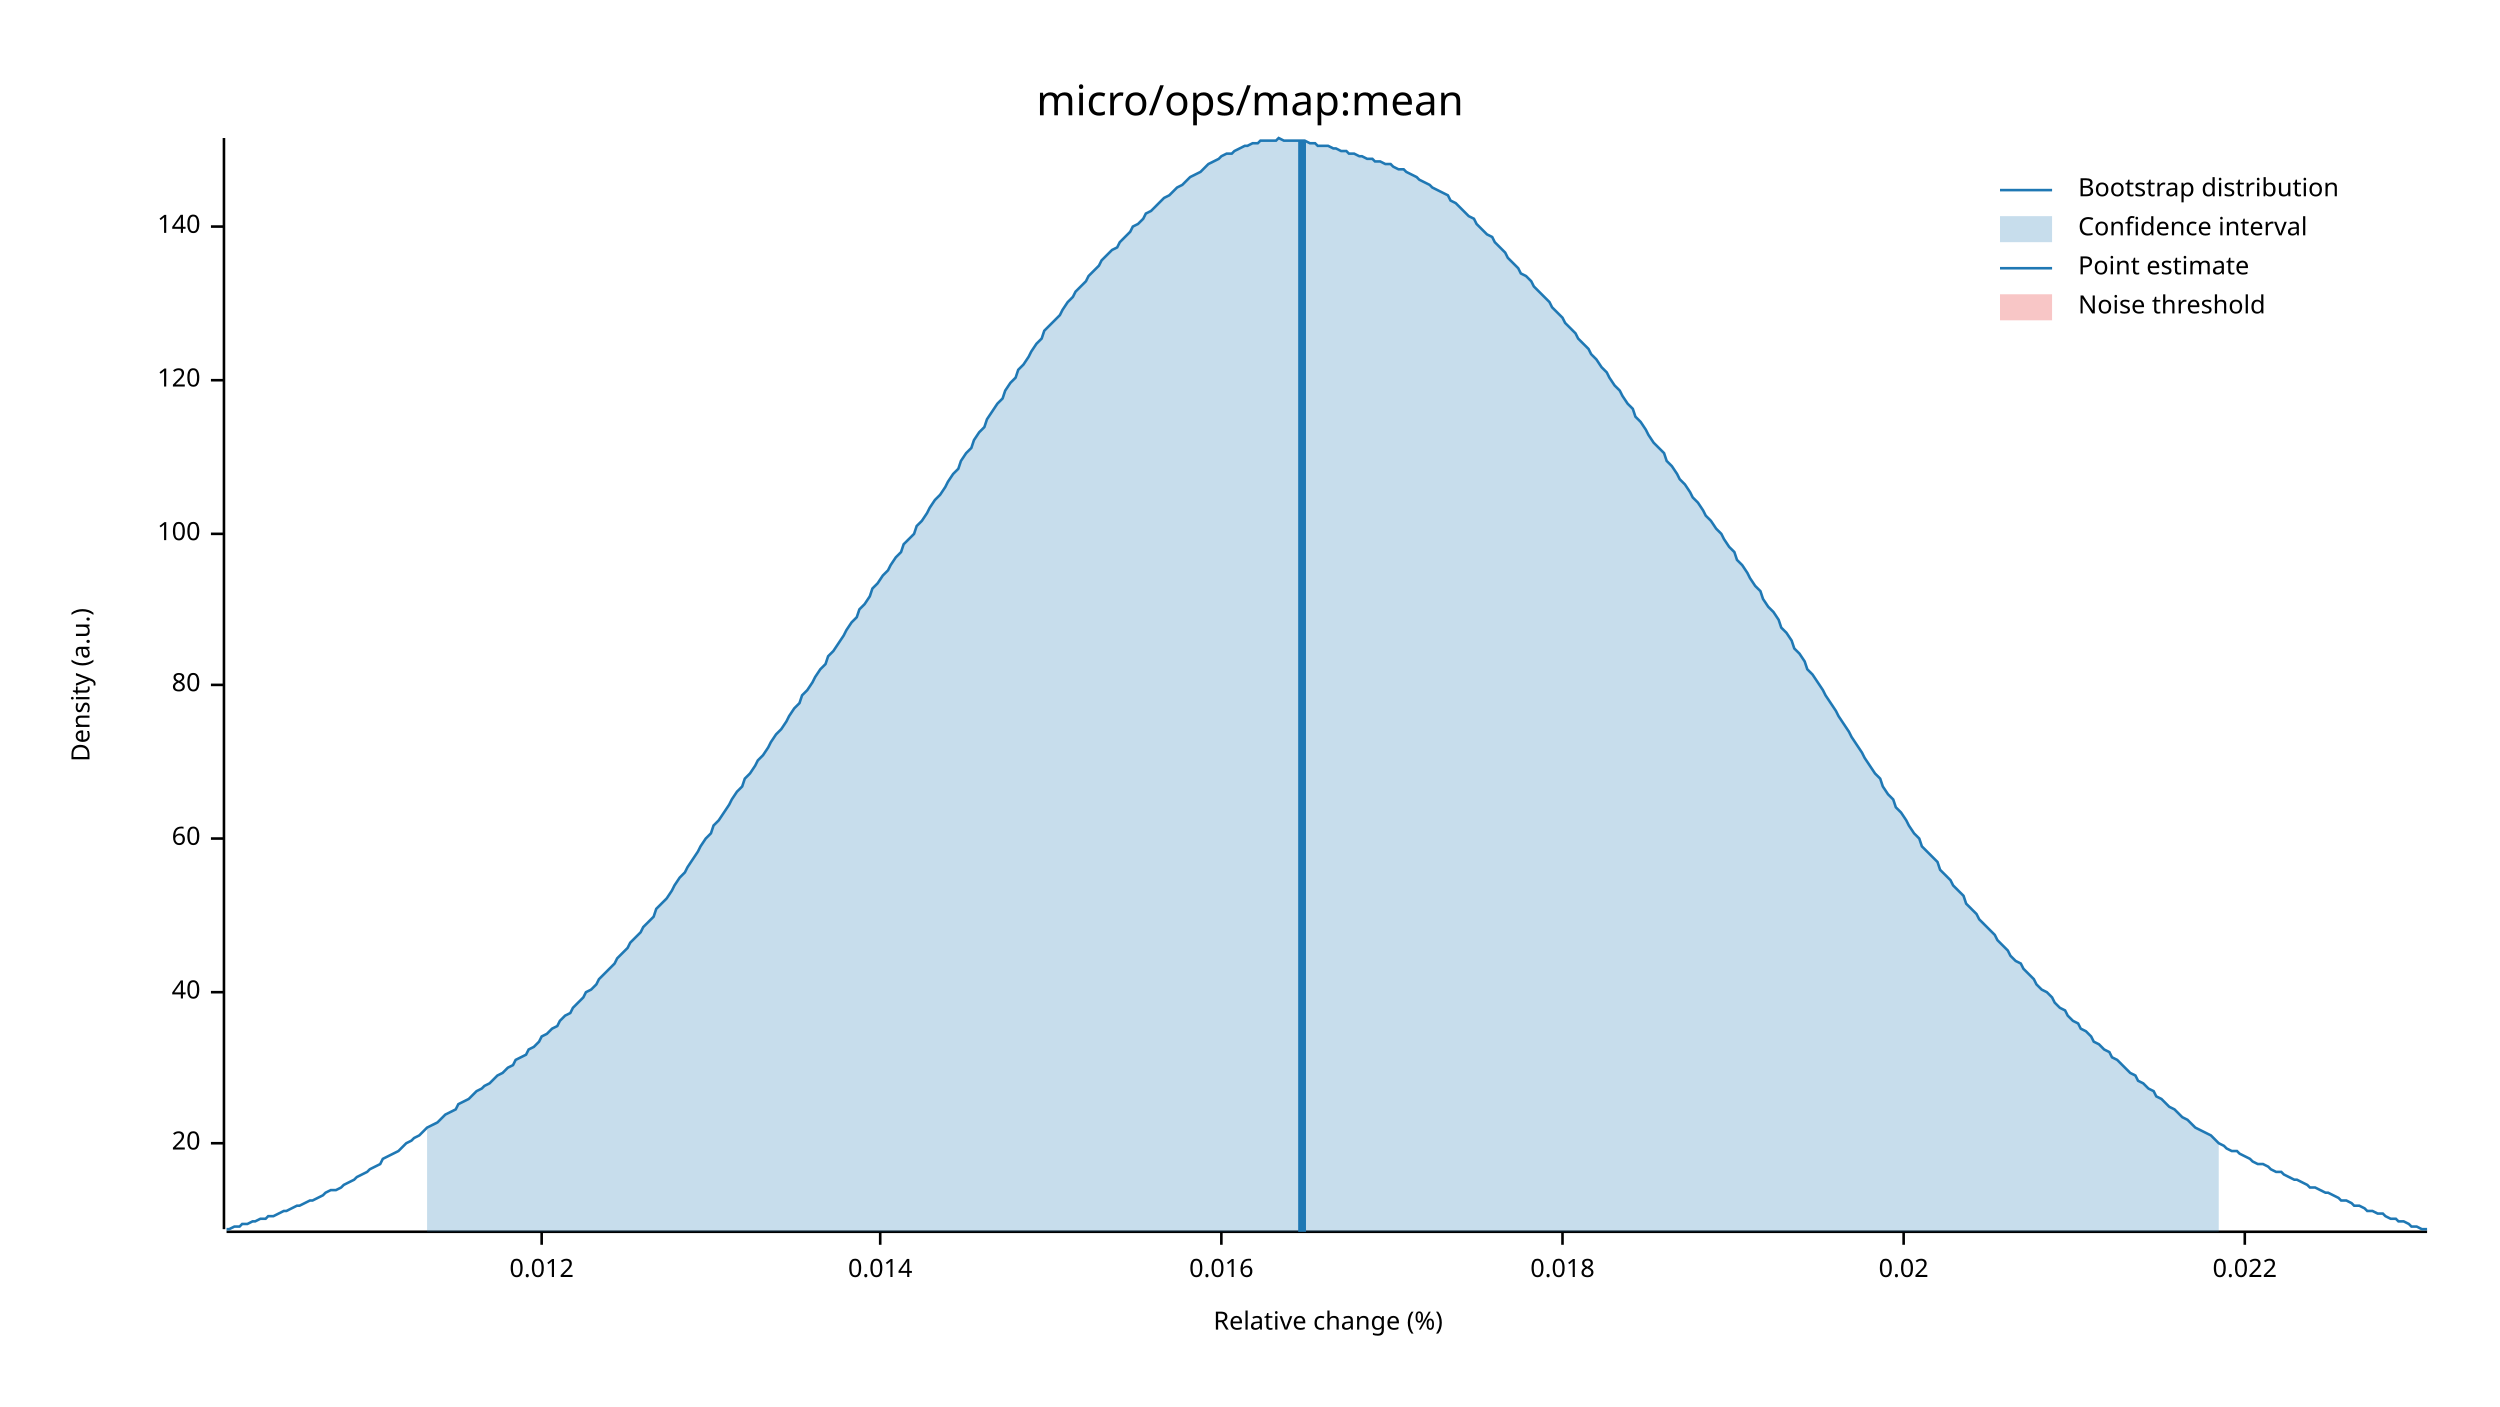
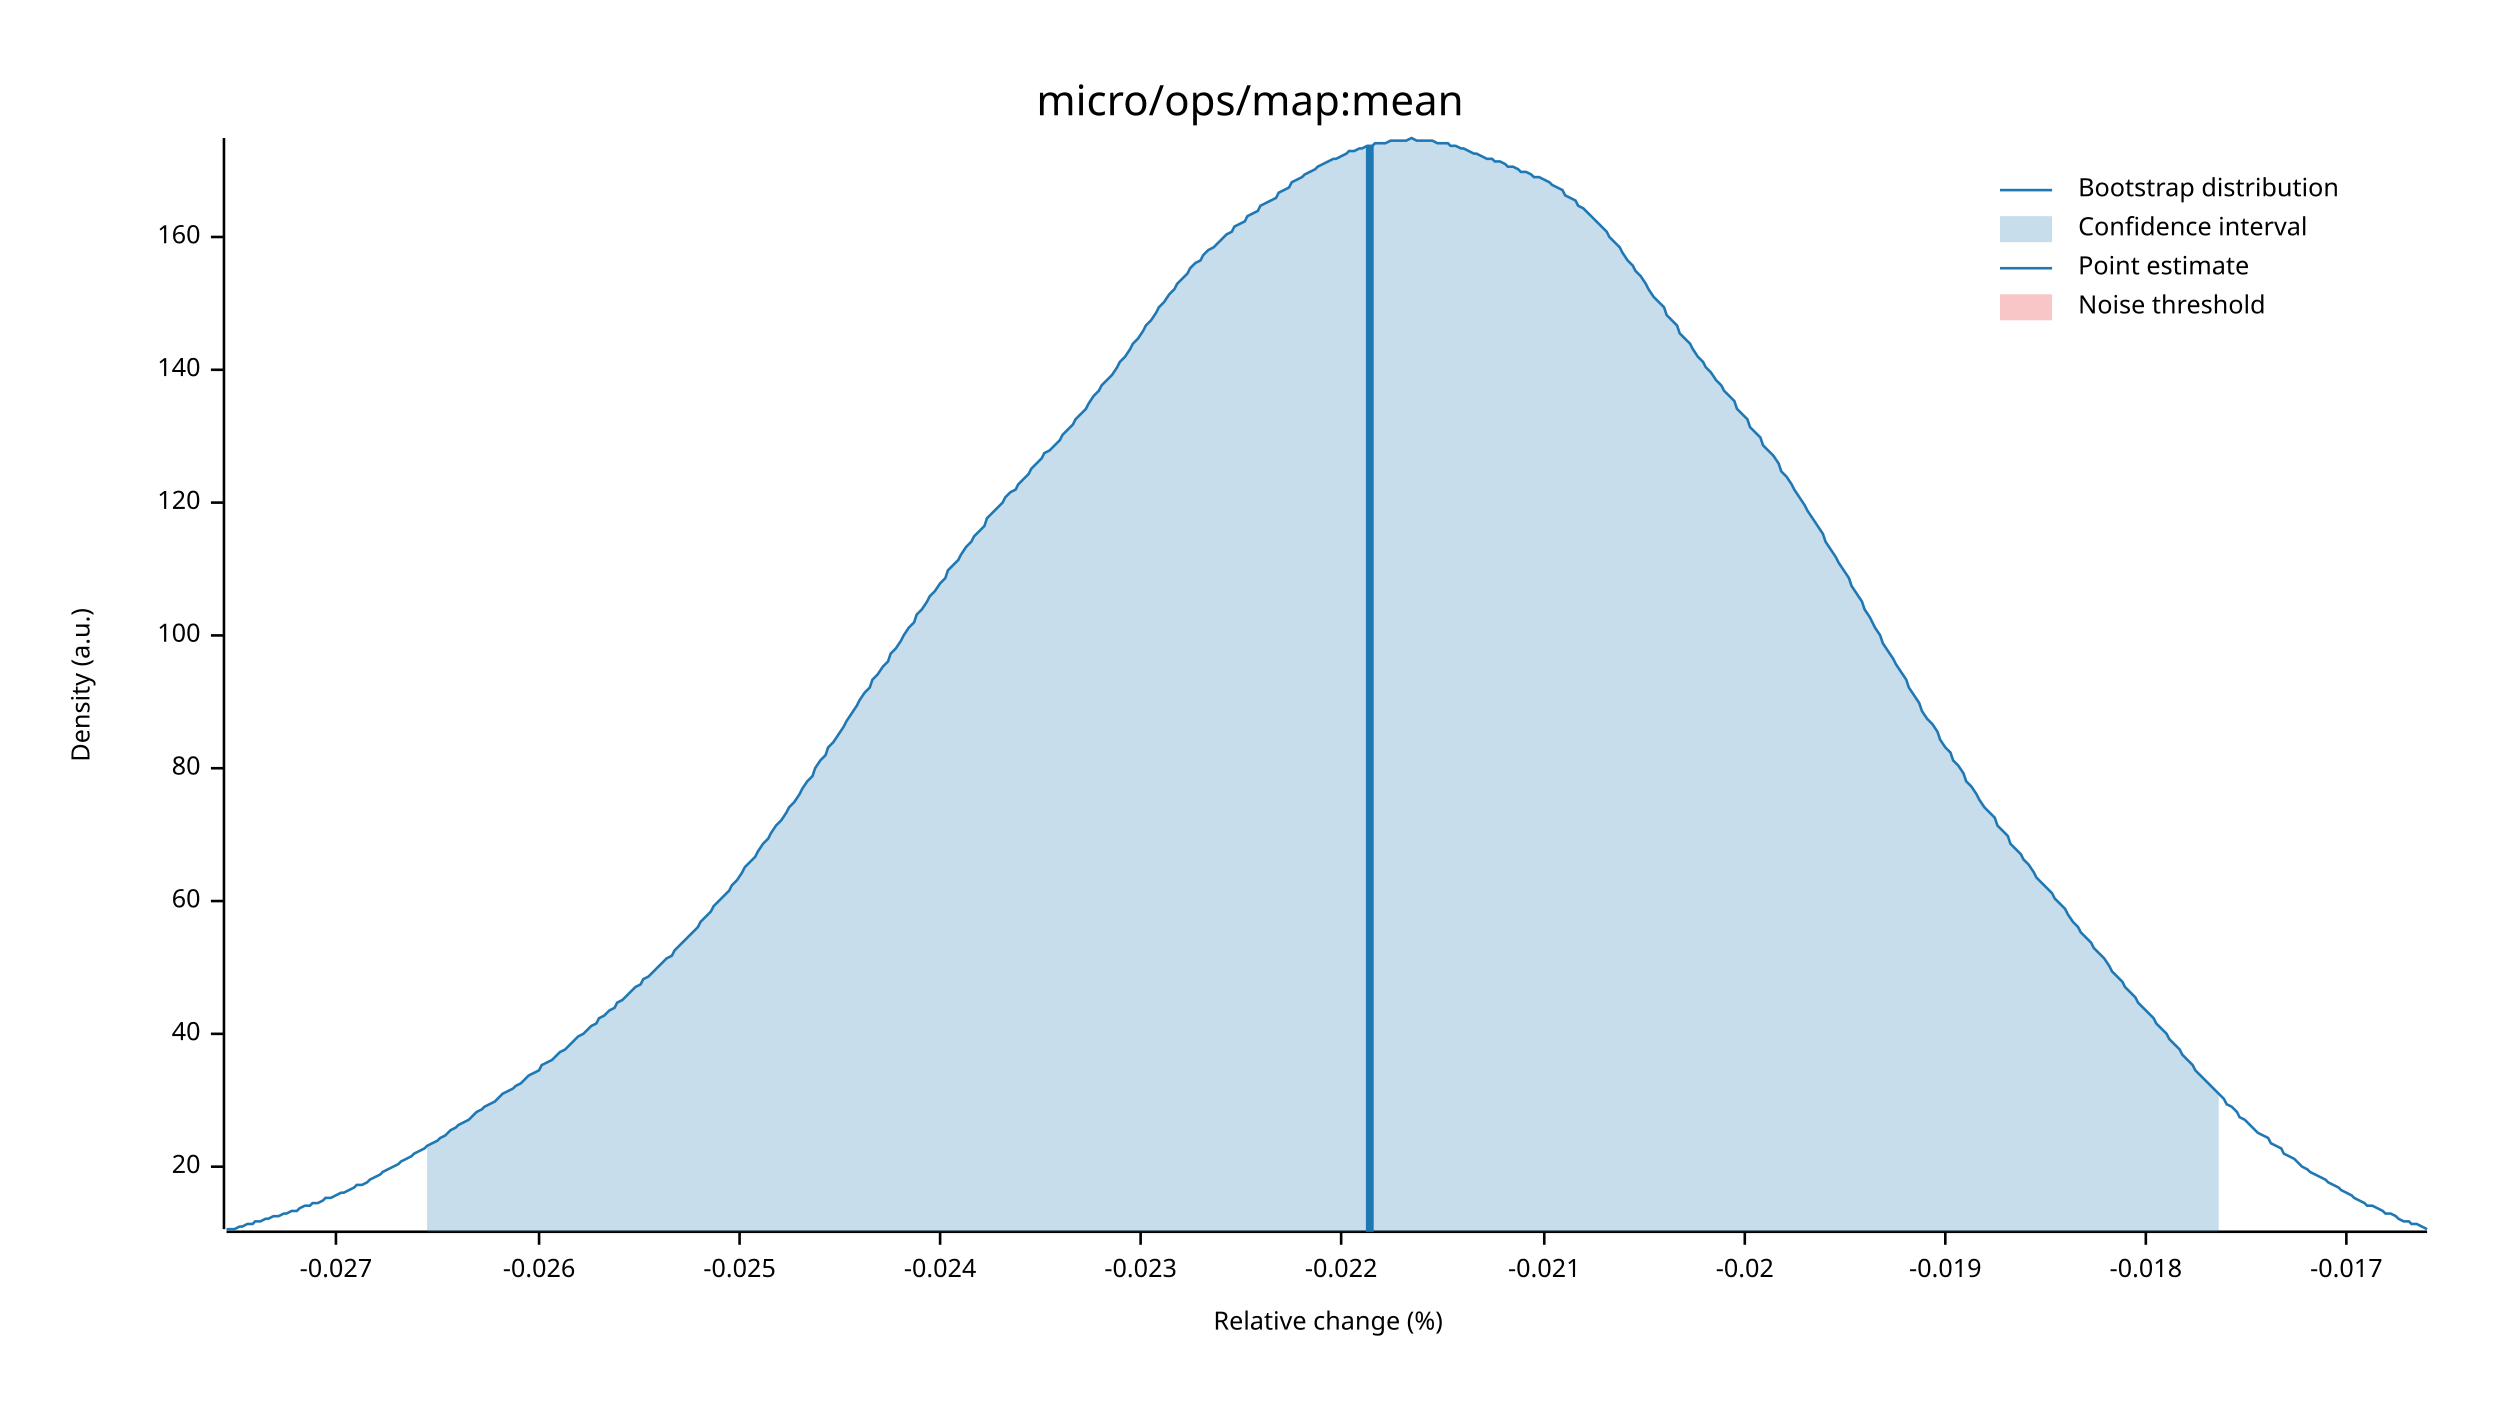
<svg xmlns="http://www.w3.org/2000/svg" width="960" height="540" viewBox="0 0 960 540">
  <text x="480" y="32" dy="0.76em" text-anchor="middle" font-family="sans-serif" font-size="16.129" opacity="1" fill="#000000">
micro/ops/map:mean
</text>
  <text x="27" y="263" dy="0.76em" text-anchor="middle" font-family="sans-serif" font-size="9.677" opacity="1" fill="#000000" transform="rotate(270, 27, 263)">
Density (a.u.)
</text>
  <text x="510" y="513" dy="-0.5ex" text-anchor="middle" font-family="sans-serif" font-size="9.677" opacity="1" fill="#000000">
Relative change (%)
</text>
  <polyline fill="none" opacity="1" stroke="#000000" stroke-width="1" points="86,53 86,472 " />
-   <text x="77" y="439" dy="0.5ex" text-anchor="end" font-family="sans-serif" font-size="9.677" opacity="1" fill="#000000">
+   <text x="77" y="448" dy="0.5ex" text-anchor="end" font-family="sans-serif" font-size="9.677" opacity="1" fill="#000000">
20
</text>
-   <polyline fill="none" opacity="1" stroke="#000000" stroke-width="1" points="81,439 86,439 " />
-   <text x="77" y="381" dy="0.5ex" text-anchor="end" font-family="sans-serif" font-size="9.677" opacity="1" fill="#000000">
+   <polyline fill="none" opacity="1" stroke="#000000" stroke-width="1" points="81,448 86,448 " />
+   <text x="77" y="397" dy="0.5ex" text-anchor="end" font-family="sans-serif" font-size="9.677" opacity="1" fill="#000000">
40
</text>
-   <polyline fill="none" opacity="1" stroke="#000000" stroke-width="1" points="81,381 86,381 " />
-   <text x="77" y="322" dy="0.5ex" text-anchor="end" font-family="sans-serif" font-size="9.677" opacity="1" fill="#000000">
+   <polyline fill="none" opacity="1" stroke="#000000" stroke-width="1" points="81,397 86,397 " />
+   <text x="77" y="346" dy="0.5ex" text-anchor="end" font-family="sans-serif" font-size="9.677" opacity="1" fill="#000000">
60
</text>
-   <polyline fill="none" opacity="1" stroke="#000000" stroke-width="1" points="81,322 86,322 " />
-   <text x="77" y="263" dy="0.5ex" text-anchor="end" font-family="sans-serif" font-size="9.677" opacity="1" fill="#000000">
+   <polyline fill="none" opacity="1" stroke="#000000" stroke-width="1" points="81,346 86,346 " />
+   <text x="77" y="295" dy="0.5ex" text-anchor="end" font-family="sans-serif" font-size="9.677" opacity="1" fill="#000000">
80
</text>
-   <polyline fill="none" opacity="1" stroke="#000000" stroke-width="1" points="81,263 86,263 " />
-   <text x="77" y="205" dy="0.5ex" text-anchor="end" font-family="sans-serif" font-size="9.677" opacity="1" fill="#000000">
+   <polyline fill="none" opacity="1" stroke="#000000" stroke-width="1" points="81,295 86,295 " />
+   <text x="77" y="244" dy="0.5ex" text-anchor="end" font-family="sans-serif" font-size="9.677" opacity="1" fill="#000000">
100
</text>
-   <polyline fill="none" opacity="1" stroke="#000000" stroke-width="1" points="81,205 86,205 " />
-   <text x="77" y="146" dy="0.5ex" text-anchor="end" font-family="sans-serif" font-size="9.677" opacity="1" fill="#000000">
+   <polyline fill="none" opacity="1" stroke="#000000" stroke-width="1" points="81,244 86,244 " />
+   <text x="77" y="193" dy="0.5ex" text-anchor="end" font-family="sans-serif" font-size="9.677" opacity="1" fill="#000000">
120
</text>
-   <polyline fill="none" opacity="1" stroke="#000000" stroke-width="1" points="81,146 86,146 " />
-   <text x="77" y="87" dy="0.5ex" text-anchor="end" font-family="sans-serif" font-size="9.677" opacity="1" fill="#000000">
+   <polyline fill="none" opacity="1" stroke="#000000" stroke-width="1" points="81,193 86,193 " />
+   <text x="77" y="142" dy="0.5ex" text-anchor="end" font-family="sans-serif" font-size="9.677" opacity="1" fill="#000000">
140
</text>
-   <polyline fill="none" opacity="1" stroke="#000000" stroke-width="1" points="81,87 86,87 " />
+   <polyline fill="none" opacity="1" stroke="#000000" stroke-width="1" points="81,142 86,142 " />
+   <text x="77" y="91" dy="0.5ex" text-anchor="end" font-family="sans-serif" font-size="9.677" opacity="1" fill="#000000">
+ 160
+ </text>
+   <polyline fill="none" opacity="1" stroke="#000000" stroke-width="1" points="81,91 86,91 " />
  <polyline fill="none" opacity="1" stroke="#000000" stroke-width="1" points="87,473 932,473 " />
-   <text x="208" y="483" dy="0.76em" text-anchor="middle" font-family="sans-serif" font-size="9.677" opacity="1" fill="#000000">
- 0.012
+   <text x="129" y="483" dy="0.76em" text-anchor="middle" font-family="sans-serif" font-size="9.677" opacity="1" fill="#000000">
+ -0.027
</text>
-   <polyline fill="none" opacity="1" stroke="#000000" stroke-width="1" points="208,473 208,478 " />
-   <text x="338" y="483" dy="0.76em" text-anchor="middle" font-family="sans-serif" font-size="9.677" opacity="1" fill="#000000">
- 0.014
+   <polyline fill="none" opacity="1" stroke="#000000" stroke-width="1" points="129,473 129,478 " />
+   <text x="207" y="483" dy="0.76em" text-anchor="middle" font-family="sans-serif" font-size="9.677" opacity="1" fill="#000000">
+ -0.026
</text>
-   <polyline fill="none" opacity="1" stroke="#000000" stroke-width="1" points="338,473 338,478 " />
-   <text x="469" y="483" dy="0.76em" text-anchor="middle" font-family="sans-serif" font-size="9.677" opacity="1" fill="#000000">
- 0.016
+   <polyline fill="none" opacity="1" stroke="#000000" stroke-width="1" points="207,473 207,478 " />
+   <text x="284" y="483" dy="0.76em" text-anchor="middle" font-family="sans-serif" font-size="9.677" opacity="1" fill="#000000">
+ -0.025
</text>
-   <polyline fill="none" opacity="1" stroke="#000000" stroke-width="1" points="469,473 469,478 " />
-   <text x="600" y="483" dy="0.76em" text-anchor="middle" font-family="sans-serif" font-size="9.677" opacity="1" fill="#000000">
- 0.018
+   <polyline fill="none" opacity="1" stroke="#000000" stroke-width="1" points="284,473 284,478 " />
+   <text x="361" y="483" dy="0.76em" text-anchor="middle" font-family="sans-serif" font-size="9.677" opacity="1" fill="#000000">
+ -0.024
</text>
-   <polyline fill="none" opacity="1" stroke="#000000" stroke-width="1" points="600,473 600,478 " />
-   <text x="731" y="483" dy="0.76em" text-anchor="middle" font-family="sans-serif" font-size="9.677" opacity="1" fill="#000000">
- 0.02
+   <polyline fill="none" opacity="1" stroke="#000000" stroke-width="1" points="361,473 361,478 " />
+   <text x="438" y="483" dy="0.76em" text-anchor="middle" font-family="sans-serif" font-size="9.677" opacity="1" fill="#000000">
+ -0.023
</text>
-   <polyline fill="none" opacity="1" stroke="#000000" stroke-width="1" points="731,473 731,478 " />
-   <text x="862" y="483" dy="0.76em" text-anchor="middle" font-family="sans-serif" font-size="9.677" opacity="1" fill="#000000">
- 0.022
+   <polyline fill="none" opacity="1" stroke="#000000" stroke-width="1" points="438,473 438,478 " />
+   <text x="515" y="483" dy="0.76em" text-anchor="middle" font-family="sans-serif" font-size="9.677" opacity="1" fill="#000000">
+ -0.022
</text>
-   <polyline fill="none" opacity="1" stroke="#000000" stroke-width="1" points="862,473 862,478 " />
-   <polyline fill="none" opacity="1" stroke="#1F78B4" stroke-width="1" points="87,472 88,472 90,471 92,471 93,470 95,470 97,469 98,469 100,468 102,468 103,467 105,467 107,466 109,465 110,465 112,464 114,463 115,463 117,462 119,461 120,461 122,460 124,459 125,458 127,457 129,457 131,456 132,455 134,454 136,453 137,452 139,451 141,450 142,449 144,448 146,447 147,445 149,444 151,443 153,442 154,441 156,439 158,438 159,437 161,436 163,434 164,433 166,432 168,431 169,430 171,428 173,427 175,426 176,424 178,423 180,422 181,421 183,419 185,418 186,417 188,416 190,414 191,413 193,412 195,410 197,409 198,407 200,406 202,405 203,403 205,402 207,400 208,398 210,397 212,395 214,394 215,392 217,390 219,389 220,387 222,385 224,383 225,381 227,380 229,378 230,376 232,374 234,372 236,370 237,368 239,366 241,364 242,362 244,360 246,358 247,356 249,354 251,352 252,349 254,347 256,345 258,342 259,340 261,337 263,335 264,333 266,330 268,327 269,325 271,322 273,320 274,317 276,315 278,312 280,309 281,307 283,304 285,302 286,299 288,297 290,294 291,292 293,290 295,287 296,285 298,282 300,280 302,277 303,275 305,272 307,270 308,267 310,265 312,262 313,260 315,257 317,255 318,252 320,250 322,247 324,244 325,242 327,239 329,237 330,234 332,232 334,229 335,226 337,224 339,221 341,219 342,217 344,214 346,212 347,209 349,207 351,205 352,202 354,200 356,197 357,195 359,192 361,190 363,187 364,185 366,182 368,180 369,177 371,174 373,172 374,169 376,166 378,164 379,161 381,158 383,155 385,153 386,150 388,147 390,145 391,142 393,140 395,137 396,135 398,132 400,130 401,127 403,125 405,123 407,121 408,119 410,116 412,114 413,112 415,110 417,108 418,106 420,104 422,102 423,100 425,98 427,96 429,95 430,93 432,91 434,89 435,87 437,86 439,84 440,82 442,81 444,79 445,78 447,76 449,75 451,73 452,72 454,71 456,69 457,68 459,67 461,66 462,65 464,63 466,62 468,61 469,60 471,59 473,59 474,58 476,57 478,56 479,56 481,55 483,55 484,54 486,54 488,54 490,54 491,53 493,54 495,54 496,54 498,54 500,54 501,54 503,55 505,55 506,56 508,56 510,56 512,57 513,57 515,58 517,58 518,59 520,59 522,60 523,60 525,61 527,61 528,62 530,62 532,63 534,63 535,64 537,65 539,65 540,66 542,67 544,68 545,69 547,70 549,71 550,72 552,73 554,74 556,75 557,77 559,78 561,80 562,81 564,83 566,84 567,86 569,88 571,90 573,91 574,93 576,95 578,97 579,99 581,101 583,103 584,105 586,106 588,108 589,110 591,112 593,114 595,116 596,118 598,120 600,122 601,124 603,126 605,128 606,130 608,132 610,134 611,136 613,138 615,141 617,143 618,145 620,148 622,150 623,152 625,155 627,157 628,160 630,162 632,165 633,167 635,170 637,172 639,174 640,177 642,179 644,182 645,184 647,186 649,189 650,191 652,193 654,196 655,198 657,200 659,203 661,205 662,207 664,210 666,212 667,215 669,217 671,220 672,222 674,225 676,227 677,230 679,233 681,235 683,238 684,241 686,243 688,246 689,249 691,251 693,254 694,257 696,259 698,262 700,265 701,267 703,270 705,273 706,275 708,278 710,281 711,283 713,286 715,289 716,291 718,294 720,297 722,299 723,302 725,305 727,307 728,310 730,312 732,315 733,317 735,320 737,322 738,325 740,327 742,329 744,331 745,334 747,336 749,338 750,340 752,342 754,344 755,347 757,349 759,351 760,353 762,355 764,357 766,359 767,361 769,363 771,365 772,367 774,369 776,370 777,372 779,374 781,376 782,378 784,380 786,381 788,383 789,385 791,387 793,388 794,390 796,392 798,393 799,395 801,396 803,398 804,400 806,401 808,403 810,404 811,406 813,407 815,409 816,410 818,412 820,413 821,415 823,416 825,418 827,419 828,421 830,422 832,424 833,425 835,426 837,428 838,429 840,430 842,432 843,433 845,434 847,435 849,436 850,437 852,439 854,440 855,441 857,442 859,442 860,443 862,444 864,445 865,446 867,447 869,447 871,448 872,449 874,450 876,450 877,451 879,452 881,453 882,453 884,454 886,455 887,456 889,456 891,457 893,458 894,458 896,459 898,460 899,461 901,461 903,462 904,463 906,463 908,464 909,465 911,465 913,466 915,466 916,467 918,468 920,468 921,469 923,469 925,470 926,471 928,471 930,472 932,472 " />
-   <polygon opacity="0.25" fill="#1F78B4" points="164,433 166,432 168,431 169,430 171,428 173,427 175,426 176,424 178,423 180,422 181,421 183,419 185,418 186,417 188,416 190,414 191,413 193,412 195,410 197,409 198,407 200,406 202,405 203,403 205,402 207,400 208,398 210,397 212,395 214,394 215,392 217,390 219,389 220,387 222,385 224,383 225,381 227,380 229,378 230,376 232,374 234,372 236,370 237,368 239,366 241,364 242,362 244,360 246,358 247,356 249,354 251,352 252,349 254,347 256,345 258,342 259,340 261,337 263,335 264,333 266,330 268,327 269,325 271,322 273,320 274,317 276,315 278,312 280,309 281,307 283,304 285,302 286,299 288,297 290,294 291,292 293,290 295,287 296,285 298,282 300,280 302,277 303,275 305,272 307,270 308,267 310,265 312,262 313,260 315,257 317,255 318,252 320,250 322,247 324,244 325,242 327,239 329,237 330,234 332,232 334,229 335,226 337,224 339,221 341,219 342,217 344,214 346,212 347,209 349,207 351,205 352,202 354,200 356,197 357,195 359,192 361,190 363,187 364,185 366,182 368,180 369,177 371,174 373,172 374,169 376,166 378,164 379,161 381,158 383,155 385,153 386,150 388,147 390,145 391,142 393,140 395,137 396,135 398,132 400,130 401,127 403,125 405,123 407,121 408,119 410,116 412,114 413,112 415,110 417,108 418,106 420,104 422,102 423,100 425,98 427,96 429,95 430,93 432,91 434,89 435,87 437,86 439,84 440,82 442,81 444,79 445,78 447,76 449,75 451,73 452,72 454,71 456,69 457,68 459,67 461,66 462,65 464,63 466,62 468,61 469,60 471,59 473,59 474,58 476,57 478,56 479,56 481,55 483,55 484,54 486,54 488,54 490,54 491,53 493,54 495,54 496,54 498,54 500,54 501,54 503,55 505,55 506,56 508,56 510,56 512,57 513,57 515,58 517,58 518,59 520,59 522,60 523,60 525,61 527,61 528,62 530,62 532,63 534,63 535,64 537,65 539,65 540,66 542,67 544,68 545,69 547,70 549,71 550,72 552,73 554,74 556,75 557,77 559,78 561,80 562,81 564,83 566,84 567,86 569,88 571,90 573,91 574,93 576,95 578,97 579,99 581,101 583,103 584,105 586,106 588,108 589,110 591,112 593,114 595,116 596,118 598,120 600,122 601,124 603,126 605,128 606,130 608,132 610,134 611,136 613,138 615,141 617,143 618,145 620,148 622,150 623,152 625,155 627,157 628,160 630,162 632,165 633,167 635,170 637,172 639,174 640,177 642,179 644,182 645,184 647,186 649,189 650,191 652,193 654,196 655,198 657,200 659,203 661,205 662,207 664,210 666,212 667,215 669,217 671,220 672,222 674,225 676,227 677,230 679,233 681,235 683,238 684,241 686,243 688,246 689,249 691,251 693,254 694,257 696,259 698,262 700,265 701,267 703,270 705,273 706,275 708,278 710,281 711,283 713,286 715,289 716,291 718,294 720,297 722,299 723,302 725,305 727,307 728,310 730,312 732,315 733,317 735,320 737,322 738,325 740,327 742,329 744,331 745,334 747,336 749,338 750,340 752,342 754,344 755,347 757,349 759,351 760,353 762,355 764,357 766,359 767,361 769,363 771,365 772,367 774,369 776,370 777,372 779,374 781,376 782,378 784,380 786,381 788,383 789,385 791,387 793,388 794,390 796,392 798,393 799,395 801,396 803,398 804,400 806,401 808,403 810,404 811,406 813,407 815,409 816,410 818,412 820,413 821,415 823,416 825,418 827,419 828,421 830,422 832,424 833,425 835,426 837,428 838,429 840,430 842,432 843,433 845,434 847,435 849,436 850,437 852,439 852,473 164,473 " />
-   <polyline fill="none" opacity="1" stroke="#1F78B4" stroke-width="3" points="500,473 500,54 " />
+   <polyline fill="none" opacity="1" stroke="#000000" stroke-width="1" points="515,473 515,478 " />
+   <text x="593" y="483" dy="0.76em" text-anchor="middle" font-family="sans-serif" font-size="9.677" opacity="1" fill="#000000">
+ -0.021
+ </text>
+   <polyline fill="none" opacity="1" stroke="#000000" stroke-width="1" points="593,473 593,478 " />
+   <text x="670" y="483" dy="0.76em" text-anchor="middle" font-family="sans-serif" font-size="9.677" opacity="1" fill="#000000">
+ -0.02
+ </text>
+   <polyline fill="none" opacity="1" stroke="#000000" stroke-width="1" points="670,473 670,478 " />
+   <text x="747" y="483" dy="0.76em" text-anchor="middle" font-family="sans-serif" font-size="9.677" opacity="1" fill="#000000">
+ -0.019
+ </text>
+   <polyline fill="none" opacity="1" stroke="#000000" stroke-width="1" points="747,473 747,478 " />
+   <text x="824" y="483" dy="0.76em" text-anchor="middle" font-family="sans-serif" font-size="9.677" opacity="1" fill="#000000">
+ -0.018
+ </text>
+   <polyline fill="none" opacity="1" stroke="#000000" stroke-width="1" points="824,473 824,478 " />
+   <text x="901" y="483" dy="0.76em" text-anchor="middle" font-family="sans-serif" font-size="9.677" opacity="1" fill="#000000">
+ -0.017
+ </text>
+   <polyline fill="none" opacity="1" stroke="#000000" stroke-width="1" points="901,473 901,478 " />
+   <polyline fill="none" opacity="1" stroke="#1F78B4" stroke-width="1" points="87,472 88,472 90,472 92,471 93,471 95,470 97,470 98,469 100,469 102,468 103,468 105,467 107,467 109,466 110,466 112,465 114,465 115,464 117,463 119,463 120,462 122,462 124,461 125,460 127,460 129,459 131,458 132,458 134,457 136,456 137,455 139,455 141,454 142,453 144,452 146,451 147,450 149,449 151,448 153,447 154,446 156,445 158,444 159,443 161,442 163,441 164,440 166,439 168,438 169,437 171,436 173,434 175,433 176,432 178,431 180,430 181,429 183,427 185,426 186,425 188,424 190,423 191,422 193,420 195,419 197,418 198,417 200,416 202,414 203,413 205,412 207,411 208,409 210,408 212,407 214,405 215,404 217,403 219,401 220,400 222,398 224,397 225,396 227,394 229,393 230,391 232,390 234,388 236,387 237,385 239,384 241,382 242,381 244,379 246,378 247,376 249,375 251,373 252,372 254,370 256,368 258,367 259,365 261,363 263,361 264,360 266,358 268,356 269,354 271,352 273,350 274,348 276,346 278,344 280,342 281,340 283,338 285,335 286,333 288,331 290,329 291,327 293,324 295,322 296,320 298,317 300,315 302,312 303,310 305,308 307,305 308,303 310,300 312,298 313,295 315,292 317,290 318,287 320,285 322,282 324,279 325,277 327,274 329,271 330,269 332,266 334,264 335,261 337,259 339,256 341,254 342,251 344,249 346,246 347,244 349,241 351,239 352,236 354,234 356,231 357,229 359,227 361,224 363,222 364,219 366,217 368,215 369,213 371,210 373,208 374,206 376,204 378,202 379,199 381,197 383,195 385,193 386,191 388,189 390,188 391,186 393,184 395,182 396,180 398,178 400,176 401,174 403,173 405,171 407,169 408,167 410,165 412,163 413,161 415,159 417,157 418,155 420,152 422,150 423,148 425,146 427,144 429,141 430,139 432,137 434,134 435,132 437,130 439,127 440,125 442,123 444,120 445,118 447,116 449,113 451,111 452,109 454,107 456,105 457,103 459,101 461,100 462,98 464,96 466,95 468,93 469,92 471,90 473,89 474,87 476,86 478,85 479,83 481,82 483,81 484,79 486,78 488,77 490,76 491,74 493,73 495,72 496,70 498,69 500,68 501,67 503,66 505,65 506,64 508,63 510,62 512,61 513,61 515,60 517,59 518,58 520,58 522,57 523,57 525,56 527,56 528,55 530,55 532,55 534,54 535,54 537,54 539,54 540,54 542,53 544,54 545,54 547,54 549,54 550,54 552,55 554,55 556,55 557,56 559,56 561,57 562,57 564,58 566,59 567,59 569,60 571,61 573,61 574,62 576,62 578,63 579,64 581,64 583,65 584,66 586,66 588,67 589,68 591,68 593,69 595,70 596,71 598,72 600,73 601,75 603,76 605,77 606,79 608,80 610,82 611,83 613,85 615,87 617,89 618,91 620,93 622,95 623,97 625,100 627,102 628,104 630,106 632,109 633,111 635,114 637,116 639,118 640,121 642,123 644,125 645,128 647,130 649,132 650,134 652,137 654,139 655,141 657,143 659,146 661,148 662,150 664,152 666,154 667,157 669,159 671,161 672,164 674,166 676,168 677,171 679,173 681,175 683,178 684,181 686,183 688,186 689,188 691,191 693,194 694,196 696,199 698,202 700,205 701,208 703,211 705,214 706,216 708,219 710,222 711,225 713,228 715,231 716,234 718,237 720,241 722,244 723,247 725,250 727,253 728,255 730,258 732,261 733,264 735,267 737,270 738,273 740,276 742,278 744,281 745,284 747,287 749,289 750,292 752,294 754,297 755,300 757,302 759,305 760,307 762,310 764,312 766,314 767,317 769,319 771,321 772,324 774,326 776,328 777,330 779,332 781,335 782,337 784,339 786,341 788,343 789,345 791,347 793,349 794,351 796,354 798,356 799,358 801,360 803,362 804,364 806,366 808,368 810,371 811,373 813,375 815,377 816,379 818,381 820,383 821,385 823,387 825,389 827,391 828,393 830,395 832,397 833,399 835,401 837,403 838,405 840,407 842,409 843,411 845,413 847,415 849,417 850,418 852,420 854,422 855,424 857,425 859,427 860,429 862,430 864,432 865,433 867,435 869,436 871,437 872,439 874,440 876,441 877,443 879,444 881,445 882,446 884,448 886,449 887,450 889,451 891,452 893,453 894,454 896,455 898,456 899,457 901,458 903,459 904,460 906,461 908,462 909,463 911,463 913,464 915,465 916,466 918,466 920,467 921,468 923,469 925,469 926,470 928,470 930,471 932,472 " />
+   <polygon opacity="0.25" fill="#1F78B4" points="164,440 166,439 168,438 169,437 171,436 173,434 175,433 176,432 178,431 180,430 181,429 183,427 185,426 186,425 188,424 190,423 191,422 193,420 195,419 197,418 198,417 200,416 202,414 203,413 205,412 207,411 208,409 210,408 212,407 214,405 215,404 217,403 219,401 220,400 222,398 224,397 225,396 227,394 229,393 230,391 232,390 234,388 236,387 237,385 239,384 241,382 242,381 244,379 246,378 247,376 249,375 251,373 252,372 254,370 256,368 258,367 259,365 261,363 263,361 264,360 266,358 268,356 269,354 271,352 273,350 274,348 276,346 278,344 280,342 281,340 283,338 285,335 286,333 288,331 290,329 291,327 293,324 295,322 296,320 298,317 300,315 302,312 303,310 305,308 307,305 308,303 310,300 312,298 313,295 315,292 317,290 318,287 320,285 322,282 324,279 325,277 327,274 329,271 330,269 332,266 334,264 335,261 337,259 339,256 341,254 342,251 344,249 346,246 347,244 349,241 351,239 352,236 354,234 356,231 357,229 359,227 361,224 363,222 364,219 366,217 368,215 369,213 371,210 373,208 374,206 376,204 378,202 379,199 381,197 383,195 385,193 386,191 388,189 390,188 391,186 393,184 395,182 396,180 398,178 400,176 401,174 403,173 405,171 407,169 408,167 410,165 412,163 413,161 415,159 417,157 418,155 420,152 422,150 423,148 425,146 427,144 429,141 430,139 432,137 434,134 435,132 437,130 439,127 440,125 442,123 444,120 445,118 447,116 449,113 451,111 452,109 454,107 456,105 457,103 459,101 461,100 462,98 464,96 466,95 468,93 469,92 471,90 473,89 474,87 476,86 478,85 479,83 481,82 483,81 484,79 486,78 488,77 490,76 491,74 493,73 495,72 496,70 498,69 500,68 501,67 503,66 505,65 506,64 508,63 510,62 512,61 513,61 515,60 517,59 518,58 520,58 522,57 523,57 525,56 527,56 528,55 530,55 532,55 534,54 535,54 537,54 539,54 540,54 542,53 544,54 545,54 547,54 549,54 550,54 552,55 554,55 556,55 557,56 559,56 561,57 562,57 564,58 566,59 567,59 569,60 571,61 573,61 574,62 576,62 578,63 579,64 581,64 583,65 584,66 586,66 588,67 589,68 591,68 593,69 595,70 596,71 598,72 600,73 601,75 603,76 605,77 606,79 608,80 610,82 611,83 613,85 615,87 617,89 618,91 620,93 622,95 623,97 625,100 627,102 628,104 630,106 632,109 633,111 635,114 637,116 639,118 640,121 642,123 644,125 645,128 647,130 649,132 650,134 652,137 654,139 655,141 657,143 659,146 661,148 662,150 664,152 666,154 667,157 669,159 671,161 672,164 674,166 676,168 677,171 679,173 681,175 683,178 684,181 686,183 688,186 689,188 691,191 693,194 694,196 696,199 698,202 700,205 701,208 703,211 705,214 706,216 708,219 710,222 711,225 713,228 715,231 716,234 718,237 720,241 722,244 723,247 725,250 727,253 728,255 730,258 732,261 733,264 735,267 737,270 738,273 740,276 742,278 744,281 745,284 747,287 749,289 750,292 752,294 754,297 755,300 757,302 759,305 760,307 762,310 764,312 766,314 767,317 769,319 771,321 772,324 774,326 776,328 777,330 779,332 781,335 782,337 784,339 786,341 788,343 789,345 791,347 793,349 794,351 796,354 798,356 799,358 801,360 803,362 804,364 806,366 808,368 810,371 811,373 813,375 815,377 816,379 818,381 820,383 821,385 823,387 825,389 827,391 828,393 830,395 832,397 833,399 835,401 837,403 838,405 840,407 842,409 843,411 845,413 847,415 849,417 850,418 852,420 852,473 164,473 " />
+   <polyline fill="none" opacity="1" stroke="#1F78B4" stroke-width="3" points="526,473 526,56 " />
  <rect x="509" y="53" width="0" height="419" opacity="0.1" fill="#E31A1C" stroke="none" />
  <text x="798" y="68" dy="0.76em" text-anchor="start" font-family="sans-serif" font-size="9.677" opacity="1" fill="#000000">
Bootstrap distribution
</text>
  <text x="798" y="83" dy="0.76em" text-anchor="start" font-family="sans-serif" font-size="9.677" opacity="1" fill="#000000">
Confidence interval
</text>
  <text x="798" y="98" dy="0.76em" text-anchor="start" font-family="sans-serif" font-size="9.677" opacity="1" fill="#000000">
Point estimate
</text>
  <text x="798" y="113" dy="0.76em" text-anchor="start" font-family="sans-serif" font-size="9.677" opacity="1" fill="#000000">
Noise threshold
</text>
  <polyline fill="none" opacity="1" stroke="#1F78B4" stroke-width="1" points="768,73 788,73 " />
  <rect x="768" y="83" width="20" height="10" opacity="0.25" fill="#1F78B4" stroke="none" />
  <polyline fill="none" opacity="1" stroke="#1F78B4" stroke-width="1" points="768,103 788,103 " />
  <rect x="768" y="113" width="20" height="10" opacity="0.25" fill="#E31A1C" stroke="none" />
</svg>
